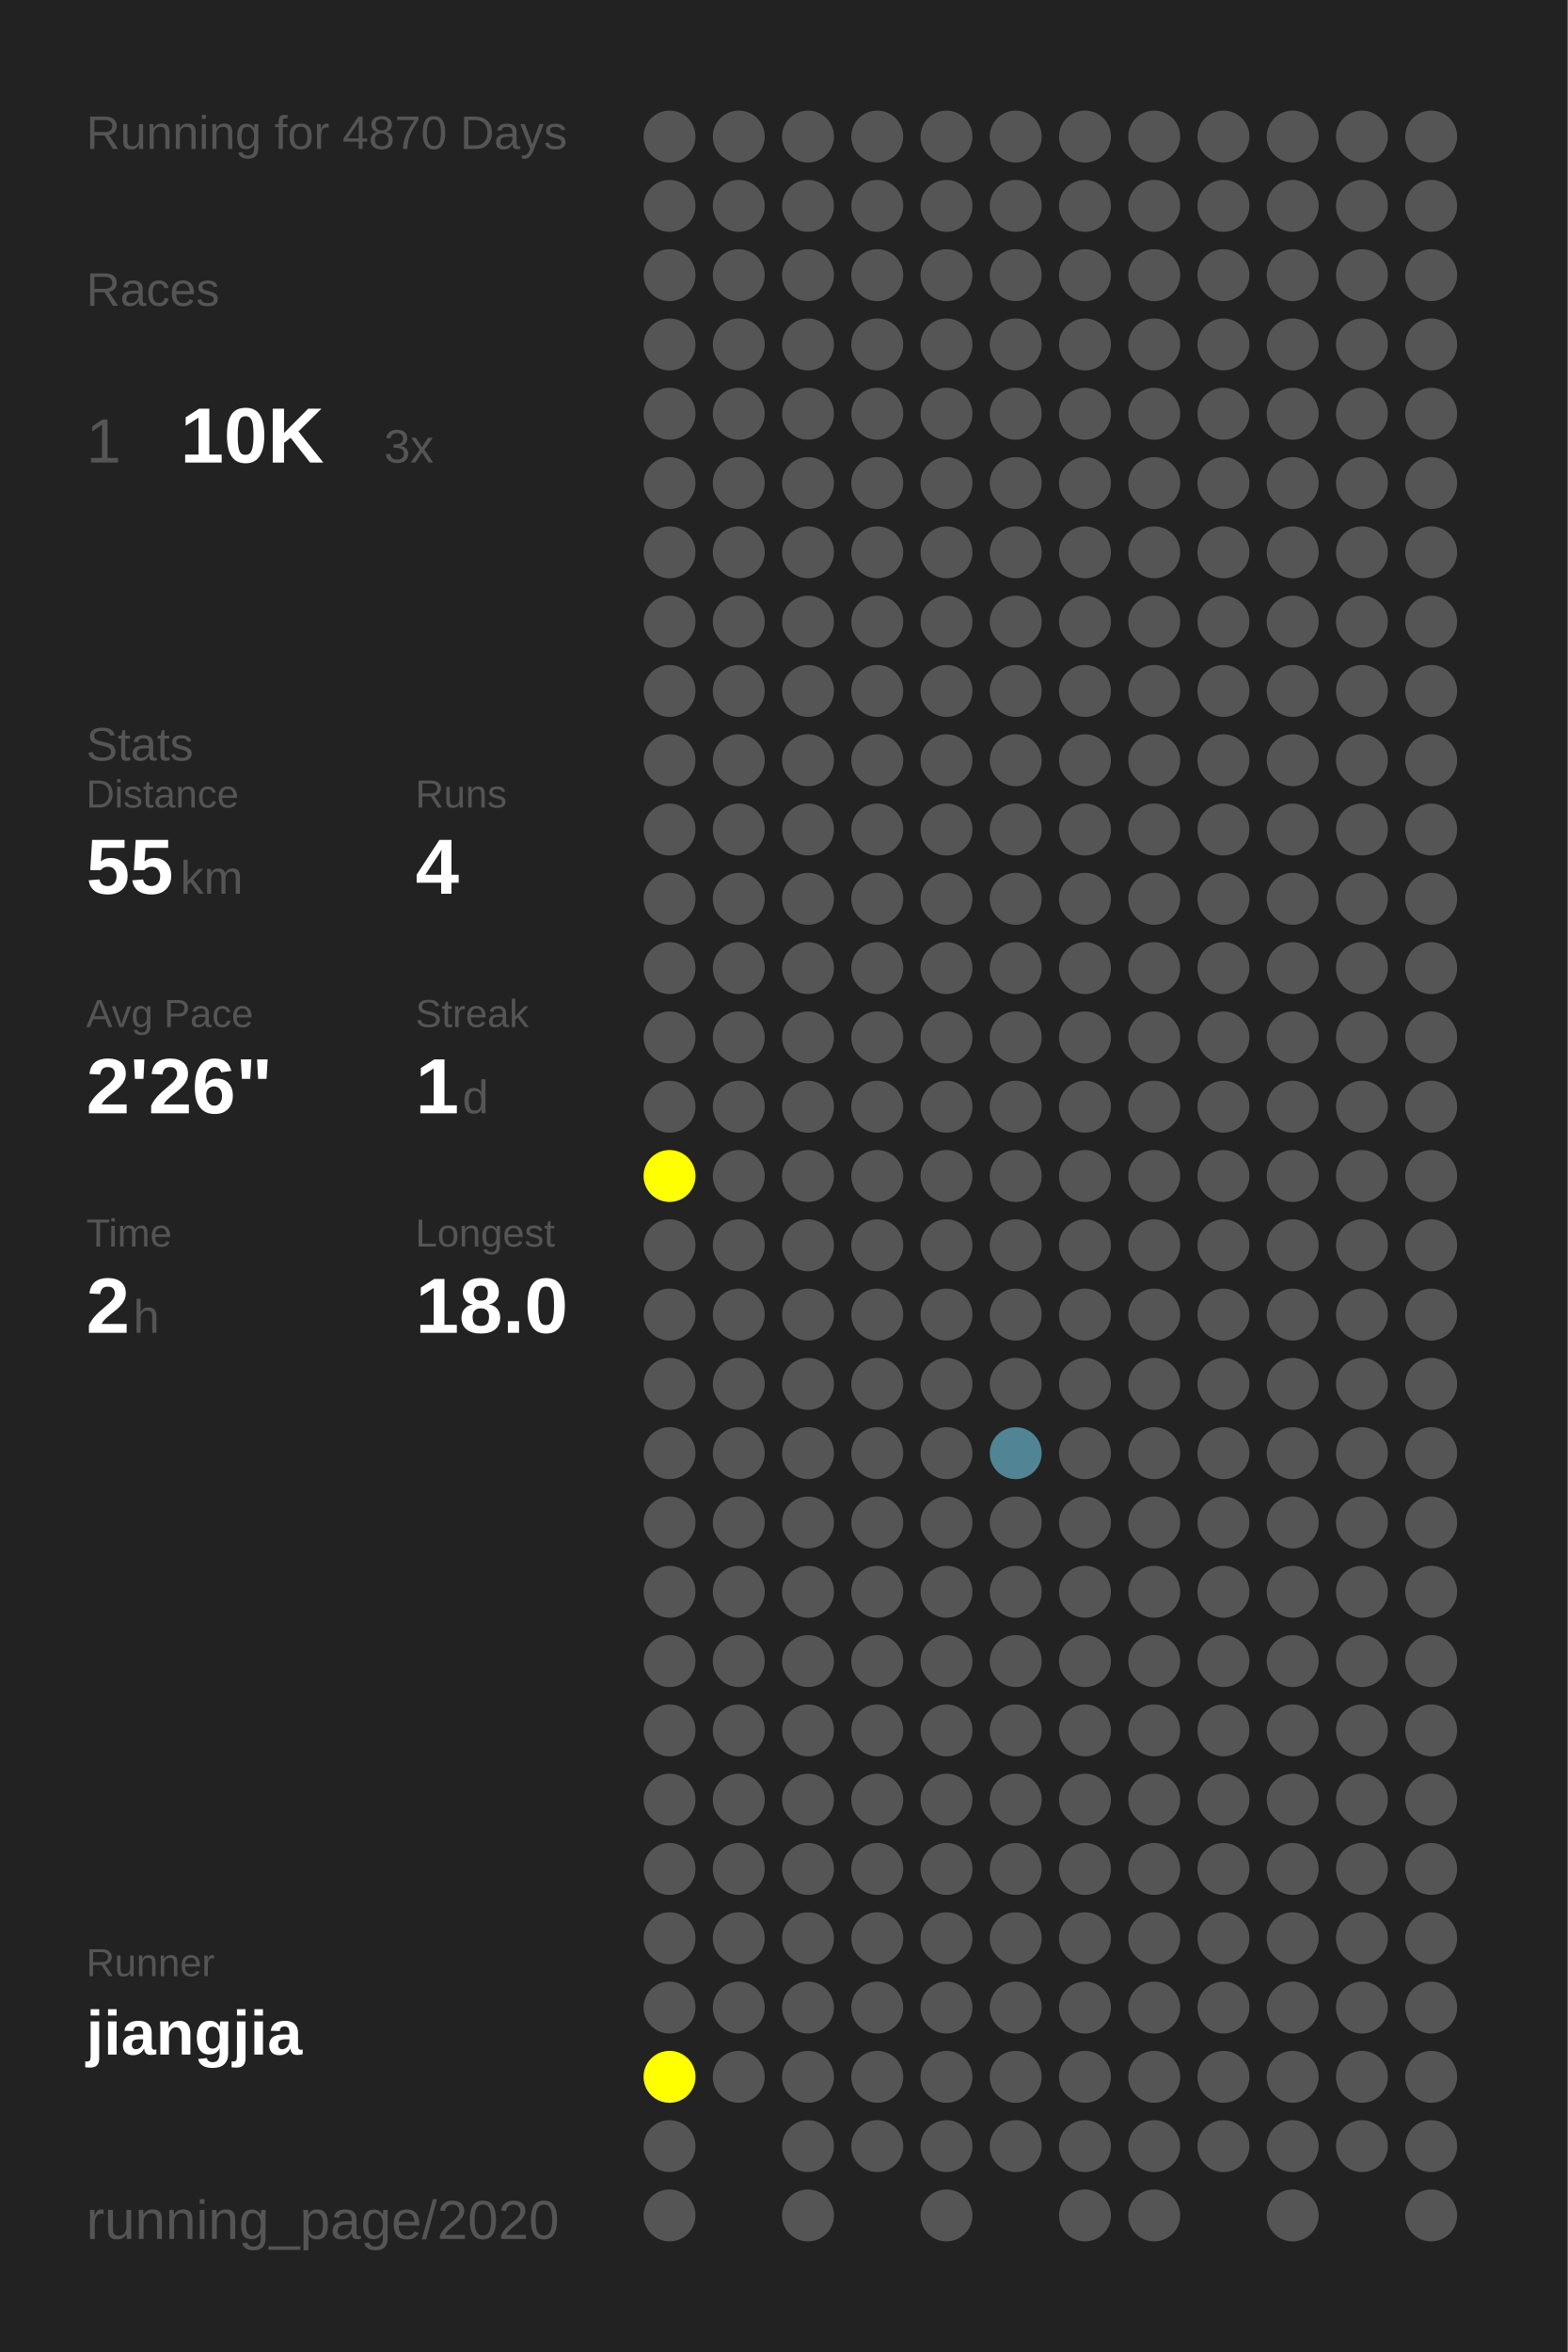
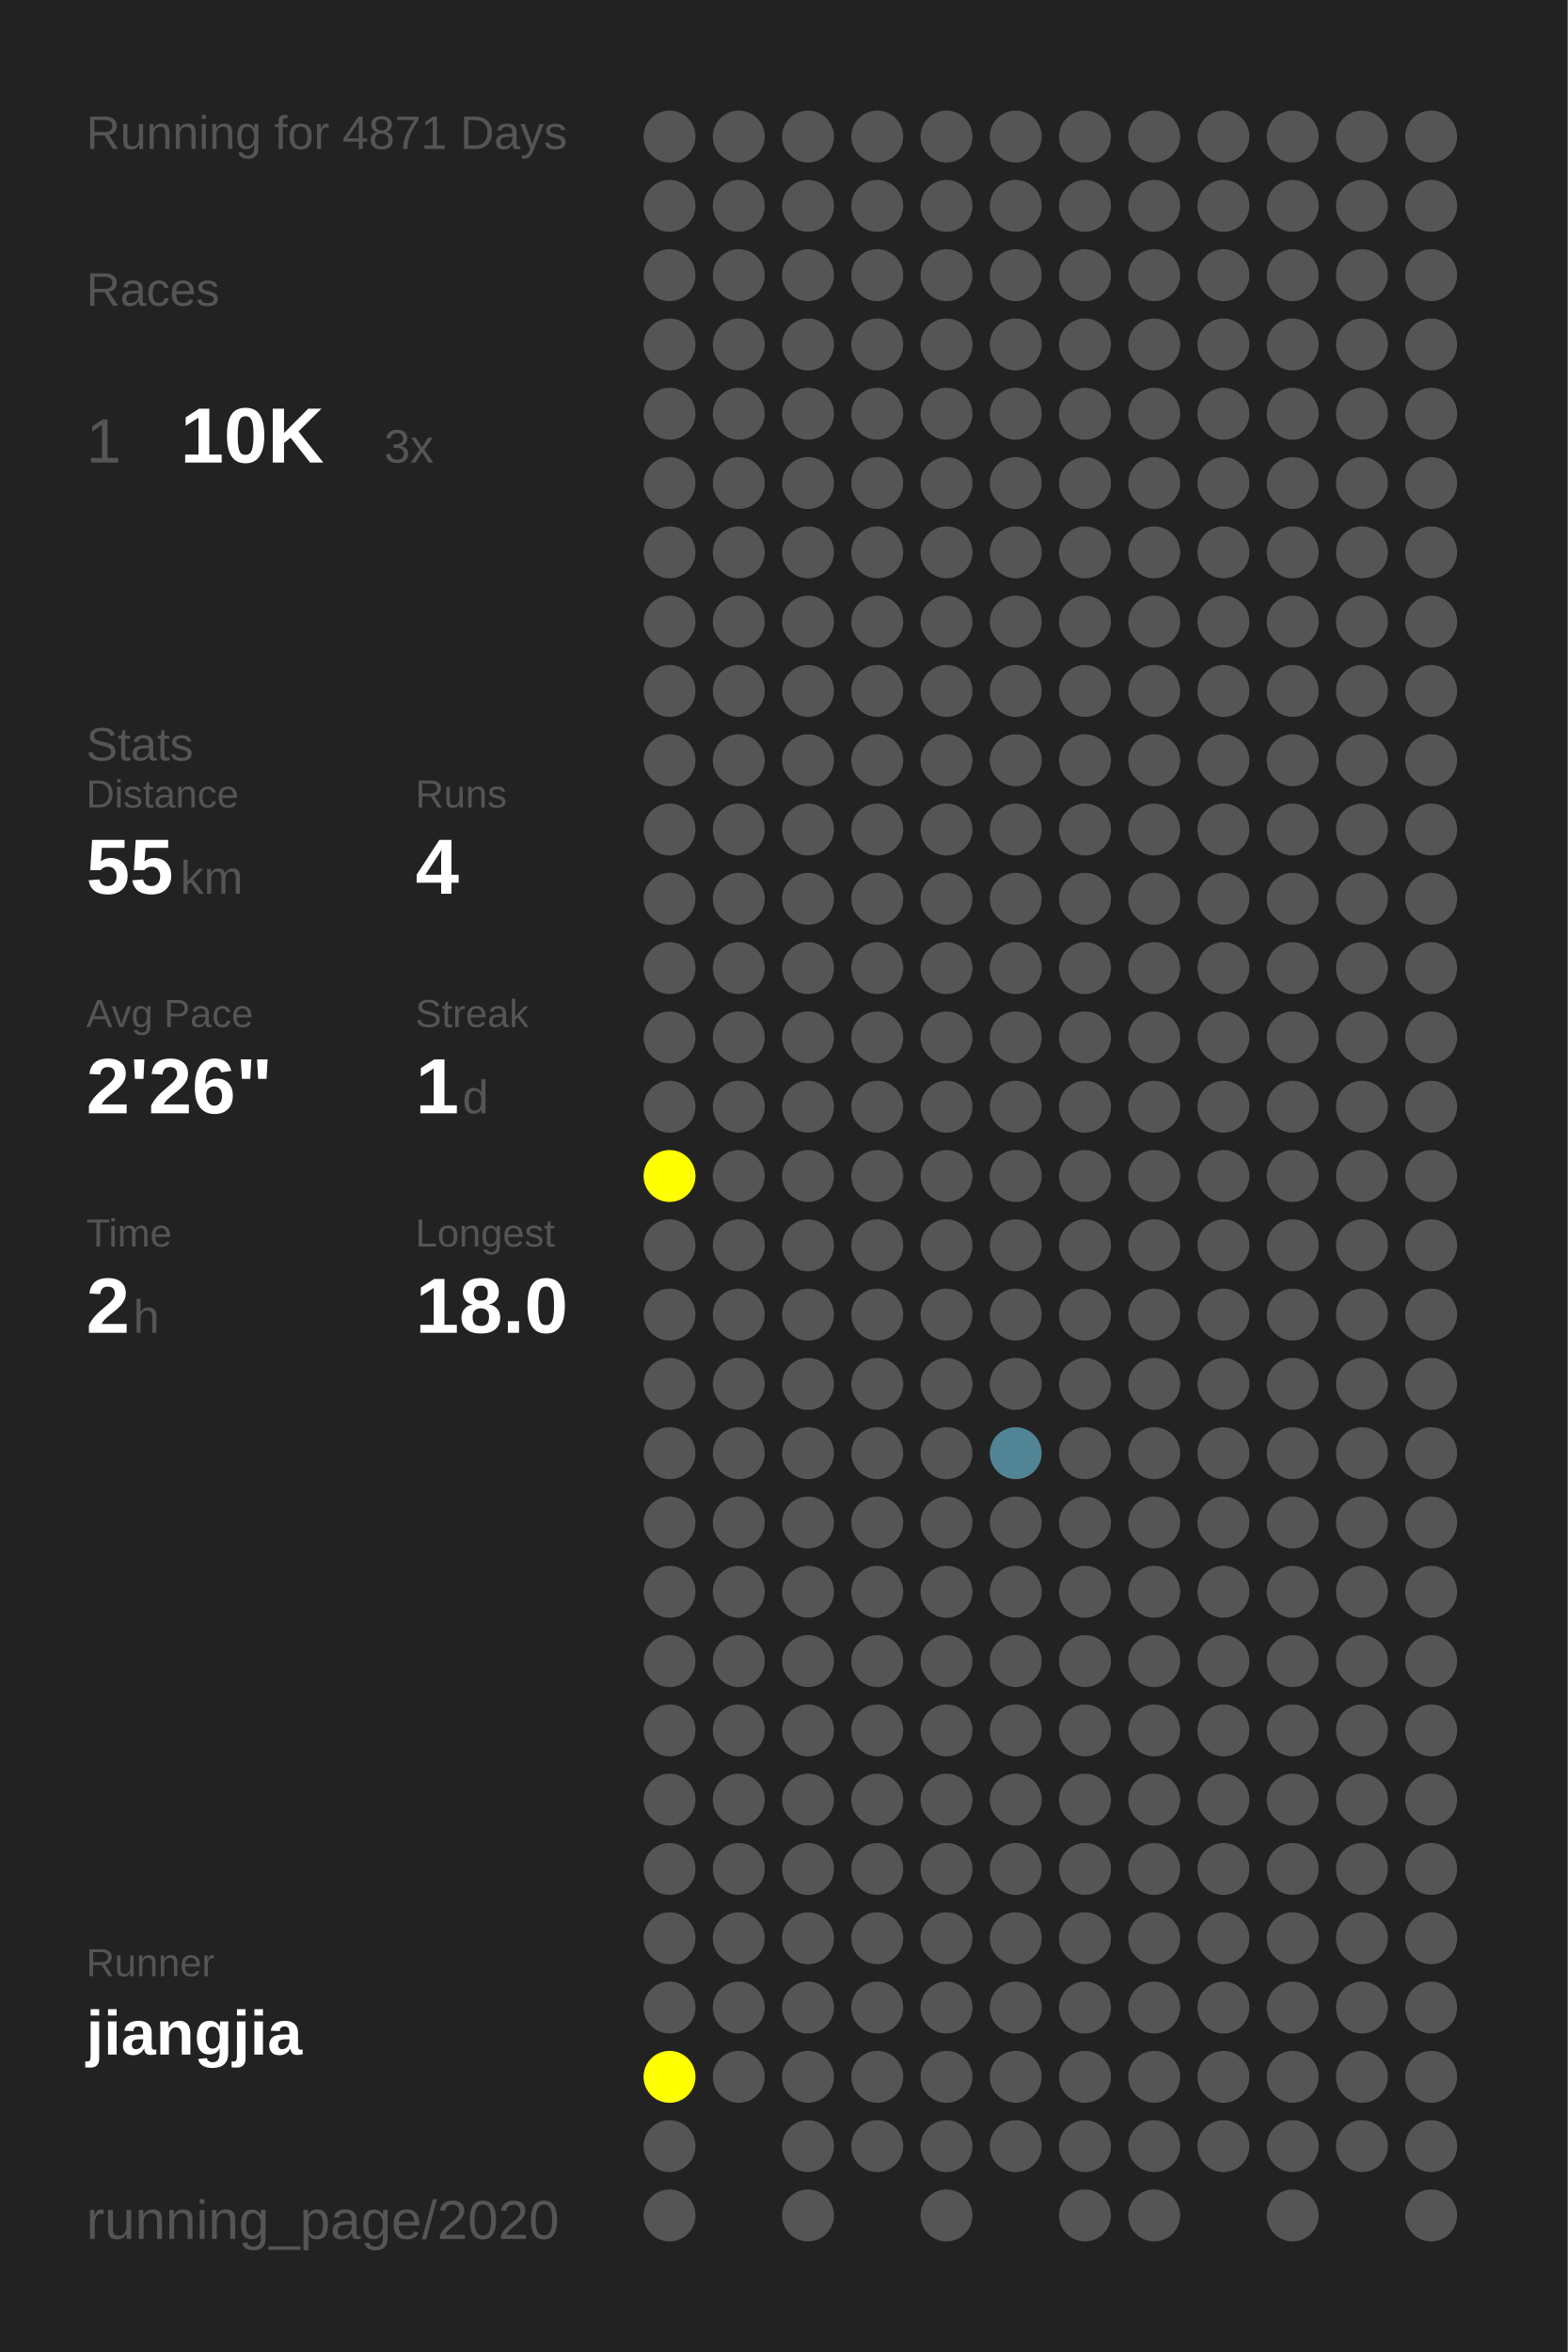
<svg xmlns="http://www.w3.org/2000/svg" baseProfile="full" height="300mm" version="1.1" viewBox="0,0,200,300" width="200mm">
  <defs />
  <rect fill="#222222" height="300" width="200" x="0" y="0" />
-   <text fill="#555555" style="font-size:6px; font-family:Arial;" x="11" y="19">Running for 4870 Days</text>
+   <text fill="#555555" style="font-size:6px; font-family:Arial;" x="11" y="19">Running for 4871 Days</text>
  <text fill="#555555" style="font-size:6px; font-family:Arial;" x="11" y="39">Races</text>
  <text fill="#555555" style="font-size:8px; font-family:Arial;" x="11" y="59">1</text>
  <text fill="#FFFFFF" style="font-size:10px; font-family:Arial; font-weight:bold;" x="23" y="59">10K</text>
  <text fill="#555555" style="font-size:6px; font-family:Arial;" x="49" y="59">3x</text>
  <text fill="#555555" style="font-size:6px; font-family:Arial;" x="11" y="97">Stats</text>
  <text fill="#555555" style="font-size:5px; font-family:Arial;" x="11" y="103">Distance</text>
  <text fill="#FFFFFF" style="font-size:10px; font-family:Arial; font-weight:bold;" x="11" y="114">55</text>
  <text fill="#555555" style="font-size:6px; font-family:Arial;" x="23" y="114">km</text>
  <text fill="#555555" style="font-size:5px; font-family:Arial;" x="53" y="103">Runs</text>
  <text fill="#FFFFFF" style="font-size:10px; font-family:Arial; font-weight:bold;" x="53" y="114">4</text>
  <text fill="#555555" style="font-size:5px; font-family:Arial;" x="11" y="131">Avg Pace</text>
  <text fill="#FFFFFF" style="font-size:10px; font-family:Arial; font-weight:bold;" x="11" y="142">2'26"</text>
  <text fill="#555555" style="font-size:5px; font-family:Arial;" x="53" y="131">Streak</text>
  <text fill="#FFFFFF" style="font-size:10px; font-family:Arial; font-weight:bold;" x="53" y="142">1</text>
  <text fill="#555555" style="font-size:6px; font-family:Arial;" x="59" y="142">d</text>
  <text fill="#555555" style="font-size:5px; font-family:Arial;" x="11" y="159">Time</text>
  <text fill="#FFFFFF" style="font-size:10px; font-family:Arial; font-weight:bold;" x="11" y="170">2</text>
  <text fill="#555555" style="font-size:6px; font-family:Arial;" x="17" y="170">h</text>
  <text fill="#555555" style="font-size:5px; font-family:Arial;" x="53" y="159">Longest</text>
  <text fill="#FFFFFF" style="font-size:10px; font-family:Arial; font-weight:bold;" x="53" y="170">18.0</text>
  <text fill="#555555" style="font-size:5px; font-family:Arial;" x="11" y="252.065">Runner</text>
  <text fill="#FFFFFF" style="font-size:8px; font-family:Arial; font-weight:bold;" x="11" y="262.065">jiangjia</text>
  <text fill="#555555" style="font-size:7px; font-family:Arial;" x="11" y="285.581">running_page/2020</text>
  <circle cx="85.417" cy="17.419" fill="#555555" r="3.312" />
  <circle cx="85.417" cy="26.258" fill="#555555" r="3.312" />
  <circle cx="85.417" cy="35.097" fill="#555555" r="3.312" />
  <circle cx="85.417" cy="43.935" fill="#555555" r="3.312" />
  <circle cx="85.417" cy="52.774" fill="#555555" r="3.312" />
  <circle cx="85.417" cy="61.613" fill="#555555" r="3.312" />
  <circle cx="85.417" cy="70.452" fill="#555555" r="3.312" />
  <circle cx="85.417" cy="79.29" fill="#555555" r="3.312" />
  <circle cx="85.417" cy="88.129" fill="#555555" r="3.312" />
  <circle cx="85.417" cy="96.968" fill="#555555" r="3.312" />
  <circle cx="85.417" cy="105.806" fill="#555555" r="3.312" />
  <circle cx="85.417" cy="114.645" fill="#555555" r="3.312" />
  <circle cx="85.417" cy="123.484" fill="#555555" r="3.312" />
  <circle cx="85.417" cy="132.323" fill="#555555" r="3.312" />
  <circle cx="85.417" cy="141.161" fill="#555555" r="3.312" />
  <circle cx="85.417" cy="150" fill="#FFFF00" r="3.312" />
  <circle cx="85.417" cy="158.839" fill="#555555" r="3.312" />
  <circle cx="85.417" cy="167.677" fill="#555555" r="3.312" />
  <circle cx="85.417" cy="176.516" fill="#555555" r="3.312" />
  <circle cx="85.417" cy="185.355" fill="#555555" r="3.312" />
  <circle cx="85.417" cy="194.194" fill="#555555" r="3.312" />
  <circle cx="85.417" cy="203.032" fill="#555555" r="3.312" />
  <circle cx="85.417" cy="211.871" fill="#555555" r="3.312" />
  <circle cx="85.417" cy="220.71" fill="#555555" r="3.312" />
  <circle cx="85.417" cy="229.548" fill="#555555" r="3.312" />
  <circle cx="85.417" cy="238.387" fill="#555555" r="3.312" />
  <circle cx="85.417" cy="247.226" fill="#555555" r="3.312" />
  <circle cx="85.417" cy="256.065" fill="#555555" r="3.312" />
  <circle cx="85.417" cy="264.903" fill="#FFFF00" r="3.312" />
  <circle cx="85.417" cy="273.742" fill="#555555" r="3.312" />
  <circle cx="85.417" cy="282.581" fill="#555555" r="3.312" />
  <circle cx="94.25" cy="17.419" fill="#555555" r="3.312" />
  <circle cx="94.25" cy="26.258" fill="#555555" r="3.312" />
  <circle cx="94.25" cy="35.097" fill="#555555" r="3.312" />
  <circle cx="94.25" cy="43.935" fill="#555555" r="3.312" />
  <circle cx="94.25" cy="52.774" fill="#555555" r="3.312" />
  <circle cx="94.25" cy="61.613" fill="#555555" r="3.312" />
  <circle cx="94.25" cy="70.452" fill="#555555" r="3.312" />
  <circle cx="94.25" cy="79.29" fill="#555555" r="3.312" />
  <circle cx="94.25" cy="88.129" fill="#555555" r="3.312" />
  <circle cx="94.25" cy="96.968" fill="#555555" r="3.312" />
  <circle cx="94.25" cy="105.806" fill="#555555" r="3.312" />
  <circle cx="94.25" cy="114.645" fill="#555555" r="3.312" />
  <circle cx="94.25" cy="123.484" fill="#555555" r="3.312" />
  <circle cx="94.25" cy="132.323" fill="#555555" r="3.312" />
  <circle cx="94.25" cy="141.161" fill="#555555" r="3.312" />
  <circle cx="94.25" cy="150" fill="#555555" r="3.312" />
  <circle cx="94.25" cy="158.839" fill="#555555" r="3.312" />
  <circle cx="94.25" cy="167.677" fill="#555555" r="3.312" />
  <circle cx="94.25" cy="176.516" fill="#555555" r="3.312" />
  <circle cx="94.25" cy="185.355" fill="#555555" r="3.312" />
  <circle cx="94.25" cy="194.194" fill="#555555" r="3.312" />
  <circle cx="94.25" cy="203.032" fill="#555555" r="3.312" />
  <circle cx="94.25" cy="211.871" fill="#555555" r="3.312" />
  <circle cx="94.25" cy="220.71" fill="#555555" r="3.312" />
  <circle cx="94.25" cy="229.548" fill="#555555" r="3.312" />
  <circle cx="94.25" cy="238.387" fill="#555555" r="3.312" />
  <circle cx="94.25" cy="247.226" fill="#555555" r="3.312" />
  <circle cx="94.25" cy="256.065" fill="#555555" r="3.312" />
  <circle cx="94.25" cy="264.903" fill="#555555" r="3.312" />
  <circle cx="103.083" cy="17.419" fill="#555555" r="3.312" />
  <circle cx="103.083" cy="26.258" fill="#555555" r="3.312" />
  <circle cx="103.083" cy="35.097" fill="#555555" r="3.312" />
  <circle cx="103.083" cy="43.935" fill="#555555" r="3.312" />
  <circle cx="103.083" cy="52.774" fill="#555555" r="3.312" />
  <circle cx="103.083" cy="61.613" fill="#555555" r="3.312" />
  <circle cx="103.083" cy="70.452" fill="#555555" r="3.312" />
  <circle cx="103.083" cy="79.29" fill="#555555" r="3.312" />
  <circle cx="103.083" cy="88.129" fill="#555555" r="3.312" />
  <circle cx="103.083" cy="96.968" fill="#555555" r="3.312" />
  <circle cx="103.083" cy="105.806" fill="#555555" r="3.312" />
  <circle cx="103.083" cy="114.645" fill="#555555" r="3.312" />
  <circle cx="103.083" cy="123.484" fill="#555555" r="3.312" />
  <circle cx="103.083" cy="132.323" fill="#555555" r="3.312" />
  <circle cx="103.083" cy="141.161" fill="#555555" r="3.312" />
  <circle cx="103.083" cy="150" fill="#555555" r="3.312" />
  <circle cx="103.083" cy="158.839" fill="#555555" r="3.312" />
  <circle cx="103.083" cy="167.677" fill="#555555" r="3.312" />
  <circle cx="103.083" cy="176.516" fill="#555555" r="3.312" />
  <circle cx="103.083" cy="185.355" fill="#555555" r="3.312" />
  <circle cx="103.083" cy="194.194" fill="#555555" r="3.312" />
  <circle cx="103.083" cy="203.032" fill="#555555" r="3.312" />
  <circle cx="103.083" cy="211.871" fill="#555555" r="3.312" />
  <circle cx="103.083" cy="220.71" fill="#555555" r="3.312" />
  <circle cx="103.083" cy="229.548" fill="#555555" r="3.312" />
  <circle cx="103.083" cy="238.387" fill="#555555" r="3.312" />
  <circle cx="103.083" cy="247.226" fill="#555555" r="3.312" />
  <circle cx="103.083" cy="256.065" fill="#555555" r="3.312" />
  <circle cx="103.083" cy="264.903" fill="#555555" r="3.312" />
  <circle cx="103.083" cy="273.742" fill="#555555" r="3.312" />
  <circle cx="103.083" cy="282.581" fill="#555555" r="3.312" />
  <circle cx="111.917" cy="17.419" fill="#555555" r="3.312" />
  <circle cx="111.917" cy="26.258" fill="#555555" r="3.312" />
  <circle cx="111.917" cy="35.097" fill="#555555" r="3.312" />
  <circle cx="111.917" cy="43.935" fill="#555555" r="3.312" />
  <circle cx="111.917" cy="52.774" fill="#555555" r="3.312" />
  <circle cx="111.917" cy="61.613" fill="#555555" r="3.312" />
  <circle cx="111.917" cy="70.452" fill="#555555" r="3.312" />
  <circle cx="111.917" cy="79.29" fill="#555555" r="3.312" />
  <circle cx="111.917" cy="88.129" fill="#555555" r="3.312" />
  <circle cx="111.917" cy="96.968" fill="#555555" r="3.312" />
  <circle cx="111.917" cy="105.806" fill="#555555" r="3.312" />
  <circle cx="111.917" cy="114.645" fill="#555555" r="3.312" />
  <circle cx="111.917" cy="123.484" fill="#555555" r="3.312" />
  <circle cx="111.917" cy="132.323" fill="#555555" r="3.312" />
  <circle cx="111.917" cy="141.161" fill="#555555" r="3.312" />
  <circle cx="111.917" cy="150" fill="#555555" r="3.312" />
  <circle cx="111.917" cy="158.839" fill="#555555" r="3.312" />
  <circle cx="111.917" cy="167.677" fill="#555555" r="3.312" />
  <circle cx="111.917" cy="176.516" fill="#555555" r="3.312" />
  <circle cx="111.917" cy="185.355" fill="#555555" r="3.312" />
  <circle cx="111.917" cy="194.194" fill="#555555" r="3.312" />
  <circle cx="111.917" cy="203.032" fill="#555555" r="3.312" />
  <circle cx="111.917" cy="211.871" fill="#555555" r="3.312" />
  <circle cx="111.917" cy="220.71" fill="#555555" r="3.312" />
  <circle cx="111.917" cy="229.548" fill="#555555" r="3.312" />
  <circle cx="111.917" cy="238.387" fill="#555555" r="3.312" />
  <circle cx="111.917" cy="247.226" fill="#555555" r="3.312" />
  <circle cx="111.917" cy="256.065" fill="#555555" r="3.312" />
  <circle cx="111.917" cy="264.903" fill="#555555" r="3.312" />
  <circle cx="111.917" cy="273.742" fill="#555555" r="3.312" />
  <circle cx="120.75" cy="17.419" fill="#555555" r="3.312" />
  <circle cx="120.75" cy="26.258" fill="#555555" r="3.312" />
  <circle cx="120.75" cy="35.097" fill="#555555" r="3.312" />
  <circle cx="120.75" cy="43.935" fill="#555555" r="3.312" />
  <circle cx="120.75" cy="52.774" fill="#555555" r="3.312" />
  <circle cx="120.75" cy="61.613" fill="#555555" r="3.312" />
  <circle cx="120.75" cy="70.452" fill="#555555" r="3.312" />
  <circle cx="120.75" cy="79.29" fill="#555555" r="3.312" />
  <circle cx="120.75" cy="88.129" fill="#555555" r="3.312" />
  <circle cx="120.75" cy="96.968" fill="#555555" r="3.312" />
  <circle cx="120.75" cy="105.806" fill="#555555" r="3.312" />
  <circle cx="120.75" cy="114.645" fill="#555555" r="3.312" />
  <circle cx="120.75" cy="123.484" fill="#555555" r="3.312" />
  <circle cx="120.75" cy="132.323" fill="#555555" r="3.312" />
  <circle cx="120.75" cy="141.161" fill="#555555" r="3.312" />
  <circle cx="120.75" cy="150" fill="#555555" r="3.312" />
  <circle cx="120.75" cy="158.839" fill="#555555" r="3.312" />
  <circle cx="120.75" cy="167.677" fill="#555555" r="3.312" />
  <circle cx="120.75" cy="176.516" fill="#555555" r="3.312" />
  <circle cx="120.75" cy="185.355" fill="#555555" r="3.312" />
  <circle cx="120.75" cy="194.194" fill="#555555" r="3.312" />
  <circle cx="120.75" cy="203.032" fill="#555555" r="3.312" />
  <circle cx="120.75" cy="211.871" fill="#555555" r="3.312" />
  <circle cx="120.75" cy="220.71" fill="#555555" r="3.312" />
  <circle cx="120.75" cy="229.548" fill="#555555" r="3.312" />
  <circle cx="120.75" cy="238.387" fill="#555555" r="3.312" />
  <circle cx="120.75" cy="247.226" fill="#555555" r="3.312" />
  <circle cx="120.75" cy="256.065" fill="#555555" r="3.312" />
  <circle cx="120.75" cy="264.903" fill="#555555" r="3.312" />
  <circle cx="120.75" cy="273.742" fill="#555555" r="3.312" />
  <circle cx="120.75" cy="282.581" fill="#555555" r="3.312" />
  <circle cx="129.583" cy="17.419" fill="#555555" r="3.312" />
  <circle cx="129.583" cy="26.258" fill="#555555" r="3.312" />
  <circle cx="129.583" cy="35.097" fill="#555555" r="3.312" />
  <circle cx="129.583" cy="43.935" fill="#555555" r="3.312" />
  <circle cx="129.583" cy="52.774" fill="#555555" r="3.312" />
  <circle cx="129.583" cy="61.613" fill="#555555" r="3.312" />
  <circle cx="129.583" cy="70.452" fill="#555555" r="3.312" />
  <circle cx="129.583" cy="79.29" fill="#555555" r="3.312" />
  <circle cx="129.583" cy="88.129" fill="#555555" r="3.312" />
  <circle cx="129.583" cy="96.968" fill="#555555" r="3.312" />
  <circle cx="129.583" cy="105.806" fill="#555555" r="3.312" />
  <circle cx="129.583" cy="114.645" fill="#555555" r="3.312" />
  <circle cx="129.583" cy="123.484" fill="#555555" r="3.312" />
  <circle cx="129.583" cy="132.323" fill="#555555" r="3.312" />
  <circle cx="129.583" cy="141.161" fill="#555555" r="3.312" />
  <circle cx="129.583" cy="150" fill="#555555" r="3.312" />
  <circle cx="129.583" cy="158.839" fill="#555555" r="3.312" />
  <circle cx="129.583" cy="167.677" fill="#555555" r="3.312" />
  <circle cx="129.583" cy="176.516" fill="#555555" r="3.312" />
  <circle cx="129.583" cy="185.355" fill="#518495" r="3.312" />
  <circle cx="129.583" cy="194.194" fill="#555555" r="3.312" />
  <circle cx="129.583" cy="203.032" fill="#555555" r="3.312" />
  <circle cx="129.583" cy="211.871" fill="#555555" r="3.312" />
  <circle cx="129.583" cy="220.71" fill="#555555" r="3.312" />
  <circle cx="129.583" cy="229.548" fill="#555555" r="3.312" />
  <circle cx="129.583" cy="238.387" fill="#555555" r="3.312" />
  <circle cx="129.583" cy="247.226" fill="#555555" r="3.312" />
  <circle cx="129.583" cy="256.065" fill="#555555" r="3.312" />
  <circle cx="129.583" cy="264.903" fill="#555555" r="3.312" />
  <circle cx="129.583" cy="273.742" fill="#555555" r="3.312" />
  <circle cx="138.417" cy="17.419" fill="#555555" r="3.312" />
  <circle cx="138.417" cy="26.258" fill="#555555" r="3.312" />
  <circle cx="138.417" cy="35.097" fill="#555555" r="3.312" />
  <circle cx="138.417" cy="43.935" fill="#555555" r="3.312" />
  <circle cx="138.417" cy="52.774" fill="#555555" r="3.312" />
  <circle cx="138.417" cy="61.613" fill="#555555" r="3.312" />
  <circle cx="138.417" cy="70.452" fill="#555555" r="3.312" />
  <circle cx="138.417" cy="79.29" fill="#555555" r="3.312" />
  <circle cx="138.417" cy="88.129" fill="#555555" r="3.312" />
  <circle cx="138.417" cy="96.968" fill="#555555" r="3.312" />
  <circle cx="138.417" cy="105.806" fill="#555555" r="3.312" />
  <circle cx="138.417" cy="114.645" fill="#555555" r="3.312" />
  <circle cx="138.417" cy="123.484" fill="#555555" r="3.312" />
  <circle cx="138.417" cy="132.323" fill="#555555" r="3.312" />
  <circle cx="138.417" cy="141.161" fill="#555555" r="3.312" />
  <circle cx="138.417" cy="150" fill="#555555" r="3.312" />
  <circle cx="138.417" cy="158.839" fill="#555555" r="3.312" />
  <circle cx="138.417" cy="167.677" fill="#555555" r="3.312" />
  <circle cx="138.417" cy="176.516" fill="#555555" r="3.312" />
  <circle cx="138.417" cy="185.355" fill="#555555" r="3.312" />
  <circle cx="138.417" cy="194.194" fill="#555555" r="3.312" />
  <circle cx="138.417" cy="203.032" fill="#555555" r="3.312" />
  <circle cx="138.417" cy="211.871" fill="#555555" r="3.312" />
  <circle cx="138.417" cy="220.71" fill="#555555" r="3.312" />
  <circle cx="138.417" cy="229.548" fill="#555555" r="3.312" />
  <circle cx="138.417" cy="238.387" fill="#555555" r="3.312" />
  <circle cx="138.417" cy="247.226" fill="#555555" r="3.312" />
  <circle cx="138.417" cy="256.065" fill="#555555" r="3.312" />
  <circle cx="138.417" cy="264.903" fill="#555555" r="3.312" />
  <circle cx="138.417" cy="273.742" fill="#555555" r="3.312" />
  <circle cx="138.417" cy="282.581" fill="#555555" r="3.312" />
  <circle cx="147.25" cy="17.419" fill="#555555" r="3.312" />
  <circle cx="147.25" cy="26.258" fill="#555555" r="3.312" />
  <circle cx="147.25" cy="35.097" fill="#555555" r="3.312" />
  <circle cx="147.25" cy="43.935" fill="#555555" r="3.312" />
  <circle cx="147.25" cy="52.774" fill="#555555" r="3.312" />
  <circle cx="147.25" cy="61.613" fill="#555555" r="3.312" />
  <circle cx="147.25" cy="70.452" fill="#555555" r="3.312" />
  <circle cx="147.25" cy="79.29" fill="#555555" r="3.312" />
  <circle cx="147.25" cy="88.129" fill="#555555" r="3.312" />
  <circle cx="147.25" cy="96.968" fill="#555555" r="3.312" />
  <circle cx="147.25" cy="105.806" fill="#555555" r="3.312" />
  <circle cx="147.25" cy="114.645" fill="#555555" r="3.312" />
  <circle cx="147.25" cy="123.484" fill="#555555" r="3.312" />
  <circle cx="147.25" cy="132.323" fill="#555555" r="3.312" />
  <circle cx="147.25" cy="141.161" fill="#555555" r="3.312" />
  <circle cx="147.25" cy="150" fill="#555555" r="3.312" />
  <circle cx="147.25" cy="158.839" fill="#555555" r="3.312" />
  <circle cx="147.25" cy="167.677" fill="#555555" r="3.312" />
  <circle cx="147.25" cy="176.516" fill="#555555" r="3.312" />
  <circle cx="147.25" cy="185.355" fill="#555555" r="3.312" />
  <circle cx="147.25" cy="194.194" fill="#555555" r="3.312" />
  <circle cx="147.25" cy="203.032" fill="#555555" r="3.312" />
  <circle cx="147.25" cy="211.871" fill="#555555" r="3.312" />
  <circle cx="147.25" cy="220.71" fill="#555555" r="3.312" />
  <circle cx="147.25" cy="229.548" fill="#555555" r="3.312" />
  <circle cx="147.25" cy="238.387" fill="#555555" r="3.312" />
  <circle cx="147.25" cy="247.226" fill="#555555" r="3.312" />
  <circle cx="147.25" cy="256.065" fill="#555555" r="3.312" />
  <circle cx="147.25" cy="264.903" fill="#555555" r="3.312" />
  <circle cx="147.25" cy="273.742" fill="#555555" r="3.312" />
  <circle cx="147.25" cy="282.581" fill="#555555" r="3.312" />
  <circle cx="156.083" cy="17.419" fill="#555555" r="3.312" />
  <circle cx="156.083" cy="26.258" fill="#555555" r="3.312" />
  <circle cx="156.083" cy="35.097" fill="#555555" r="3.312" />
  <circle cx="156.083" cy="43.935" fill="#555555" r="3.312" />
  <circle cx="156.083" cy="52.774" fill="#555555" r="3.312" />
  <circle cx="156.083" cy="61.613" fill="#555555" r="3.312" />
  <circle cx="156.083" cy="70.452" fill="#555555" r="3.312" />
  <circle cx="156.083" cy="79.29" fill="#555555" r="3.312" />
  <circle cx="156.083" cy="88.129" fill="#555555" r="3.312" />
  <circle cx="156.083" cy="96.968" fill="#555555" r="3.312" />
  <circle cx="156.083" cy="105.806" fill="#555555" r="3.312" />
  <circle cx="156.083" cy="114.645" fill="#555555" r="3.312" />
  <circle cx="156.083" cy="123.484" fill="#555555" r="3.312" />
  <circle cx="156.083" cy="132.323" fill="#555555" r="3.312" />
  <circle cx="156.083" cy="141.161" fill="#555555" r="3.312" />
  <circle cx="156.083" cy="150" fill="#555555" r="3.312" />
  <circle cx="156.083" cy="158.839" fill="#555555" r="3.312" />
  <circle cx="156.083" cy="167.677" fill="#555555" r="3.312" />
  <circle cx="156.083" cy="176.516" fill="#555555" r="3.312" />
  <circle cx="156.083" cy="185.355" fill="#555555" r="3.312" />
  <circle cx="156.083" cy="194.194" fill="#555555" r="3.312" />
  <circle cx="156.083" cy="203.032" fill="#555555" r="3.312" />
  <circle cx="156.083" cy="211.871" fill="#555555" r="3.312" />
  <circle cx="156.083" cy="220.71" fill="#555555" r="3.312" />
  <circle cx="156.083" cy="229.548" fill="#555555" r="3.312" />
  <circle cx="156.083" cy="238.387" fill="#555555" r="3.312" />
  <circle cx="156.083" cy="247.226" fill="#555555" r="3.312" />
  <circle cx="156.083" cy="256.065" fill="#555555" r="3.312" />
  <circle cx="156.083" cy="264.903" fill="#555555" r="3.312" />
  <circle cx="156.083" cy="273.742" fill="#555555" r="3.312" />
  <circle cx="164.917" cy="17.419" fill="#555555" r="3.312" />
  <circle cx="164.917" cy="26.258" fill="#555555" r="3.312" />
  <circle cx="164.917" cy="35.097" fill="#555555" r="3.312" />
  <circle cx="164.917" cy="43.935" fill="#555555" r="3.312" />
  <circle cx="164.917" cy="52.774" fill="#555555" r="3.312" />
  <circle cx="164.917" cy="61.613" fill="#555555" r="3.312" />
  <circle cx="164.917" cy="70.452" fill="#555555" r="3.312" />
  <circle cx="164.917" cy="79.29" fill="#555555" r="3.312" />
  <circle cx="164.917" cy="88.129" fill="#555555" r="3.312" />
  <circle cx="164.917" cy="96.968" fill="#555555" r="3.312" />
  <circle cx="164.917" cy="105.806" fill="#555555" r="3.312" />
  <circle cx="164.917" cy="114.645" fill="#555555" r="3.312" />
  <circle cx="164.917" cy="123.484" fill="#555555" r="3.312" />
  <circle cx="164.917" cy="132.323" fill="#555555" r="3.312" />
  <circle cx="164.917" cy="141.161" fill="#555555" r="3.312" />
  <circle cx="164.917" cy="150" fill="#555555" r="3.312" />
  <circle cx="164.917" cy="158.839" fill="#555555" r="3.312" />
  <circle cx="164.917" cy="167.677" fill="#555555" r="3.312" />
  <circle cx="164.917" cy="176.516" fill="#555555" r="3.312" />
  <circle cx="164.917" cy="185.355" fill="#555555" r="3.312" />
  <circle cx="164.917" cy="194.194" fill="#555555" r="3.312" />
  <circle cx="164.917" cy="203.032" fill="#555555" r="3.312" />
  <circle cx="164.917" cy="211.871" fill="#555555" r="3.312" />
  <circle cx="164.917" cy="220.71" fill="#555555" r="3.312" />
  <circle cx="164.917" cy="229.548" fill="#555555" r="3.312" />
  <circle cx="164.917" cy="238.387" fill="#555555" r="3.312" />
  <circle cx="164.917" cy="247.226" fill="#555555" r="3.312" />
  <circle cx="164.917" cy="256.065" fill="#555555" r="3.312" />
  <circle cx="164.917" cy="264.903" fill="#555555" r="3.312" />
  <circle cx="164.917" cy="273.742" fill="#555555" r="3.312" />
  <circle cx="164.917" cy="282.581" fill="#555555" r="3.312" />
  <circle cx="173.75" cy="17.419" fill="#555555" r="3.312" />
  <circle cx="173.75" cy="26.258" fill="#555555" r="3.312" />
  <circle cx="173.75" cy="35.097" fill="#555555" r="3.312" />
  <circle cx="173.75" cy="43.935" fill="#555555" r="3.312" />
  <circle cx="173.75" cy="52.774" fill="#555555" r="3.312" />
  <circle cx="173.75" cy="61.613" fill="#555555" r="3.312" />
  <circle cx="173.75" cy="70.452" fill="#555555" r="3.312" />
  <circle cx="173.75" cy="79.29" fill="#555555" r="3.312" />
  <circle cx="173.75" cy="88.129" fill="#555555" r="3.312" />
  <circle cx="173.75" cy="96.968" fill="#555555" r="3.312" />
  <circle cx="173.75" cy="105.806" fill="#555555" r="3.312" />
  <circle cx="173.75" cy="114.645" fill="#555555" r="3.312" />
  <circle cx="173.75" cy="123.484" fill="#555555" r="3.312" />
  <circle cx="173.75" cy="132.323" fill="#555555" r="3.312" />
  <circle cx="173.75" cy="141.161" fill="#555555" r="3.312" />
  <circle cx="173.75" cy="150" fill="#555555" r="3.312" />
  <circle cx="173.75" cy="158.839" fill="#555555" r="3.312" />
  <circle cx="173.75" cy="167.677" fill="#555555" r="3.312" />
  <circle cx="173.75" cy="176.516" fill="#555555" r="3.312" />
  <circle cx="173.75" cy="185.355" fill="#555555" r="3.312" />
  <circle cx="173.75" cy="194.194" fill="#555555" r="3.312" />
  <circle cx="173.75" cy="203.032" fill="#555555" r="3.312" />
  <circle cx="173.75" cy="211.871" fill="#555555" r="3.312" />
  <circle cx="173.75" cy="220.71" fill="#555555" r="3.312" />
  <circle cx="173.75" cy="229.548" fill="#555555" r="3.312" />
  <circle cx="173.75" cy="238.387" fill="#555555" r="3.312" />
  <circle cx="173.75" cy="247.226" fill="#555555" r="3.312" />
  <circle cx="173.75" cy="256.065" fill="#555555" r="3.312" />
  <circle cx="173.75" cy="264.903" fill="#555555" r="3.312" />
  <circle cx="173.75" cy="273.742" fill="#555555" r="3.312" />
  <circle cx="182.583" cy="17.419" fill="#555555" r="3.312" />
  <circle cx="182.583" cy="26.258" fill="#555555" r="3.312" />
  <circle cx="182.583" cy="35.097" fill="#555555" r="3.312" />
  <circle cx="182.583" cy="43.935" fill="#555555" r="3.312" />
  <circle cx="182.583" cy="52.774" fill="#555555" r="3.312" />
  <circle cx="182.583" cy="61.613" fill="#555555" r="3.312" />
  <circle cx="182.583" cy="70.452" fill="#555555" r="3.312" />
  <circle cx="182.583" cy="79.29" fill="#555555" r="3.312" />
  <circle cx="182.583" cy="88.129" fill="#555555" r="3.312" />
  <circle cx="182.583" cy="96.968" fill="#555555" r="3.312" />
  <circle cx="182.583" cy="105.806" fill="#555555" r="3.312" />
  <circle cx="182.583" cy="114.645" fill="#555555" r="3.312" />
  <circle cx="182.583" cy="123.484" fill="#555555" r="3.312" />
  <circle cx="182.583" cy="132.323" fill="#555555" r="3.312" />
  <circle cx="182.583" cy="141.161" fill="#555555" r="3.312" />
  <circle cx="182.583" cy="150" fill="#555555" r="3.312" />
  <circle cx="182.583" cy="158.839" fill="#555555" r="3.312" />
  <circle cx="182.583" cy="167.677" fill="#555555" r="3.312" />
  <circle cx="182.583" cy="176.516" fill="#555555" r="3.312" />
  <circle cx="182.583" cy="185.355" fill="#555555" r="3.312" />
  <circle cx="182.583" cy="194.194" fill="#555555" r="3.312" />
  <circle cx="182.583" cy="203.032" fill="#555555" r="3.312" />
  <circle cx="182.583" cy="211.871" fill="#555555" r="3.312" />
  <circle cx="182.583" cy="220.71" fill="#555555" r="3.312" />
  <circle cx="182.583" cy="229.548" fill="#555555" r="3.312" />
  <circle cx="182.583" cy="238.387" fill="#555555" r="3.312" />
  <circle cx="182.583" cy="247.226" fill="#555555" r="3.312" />
  <circle cx="182.583" cy="256.065" fill="#555555" r="3.312" />
  <circle cx="182.583" cy="264.903" fill="#555555" r="3.312" />
  <circle cx="182.583" cy="273.742" fill="#555555" r="3.312" />
  <circle cx="182.583" cy="282.581" fill="#555555" r="3.312" />
</svg>
